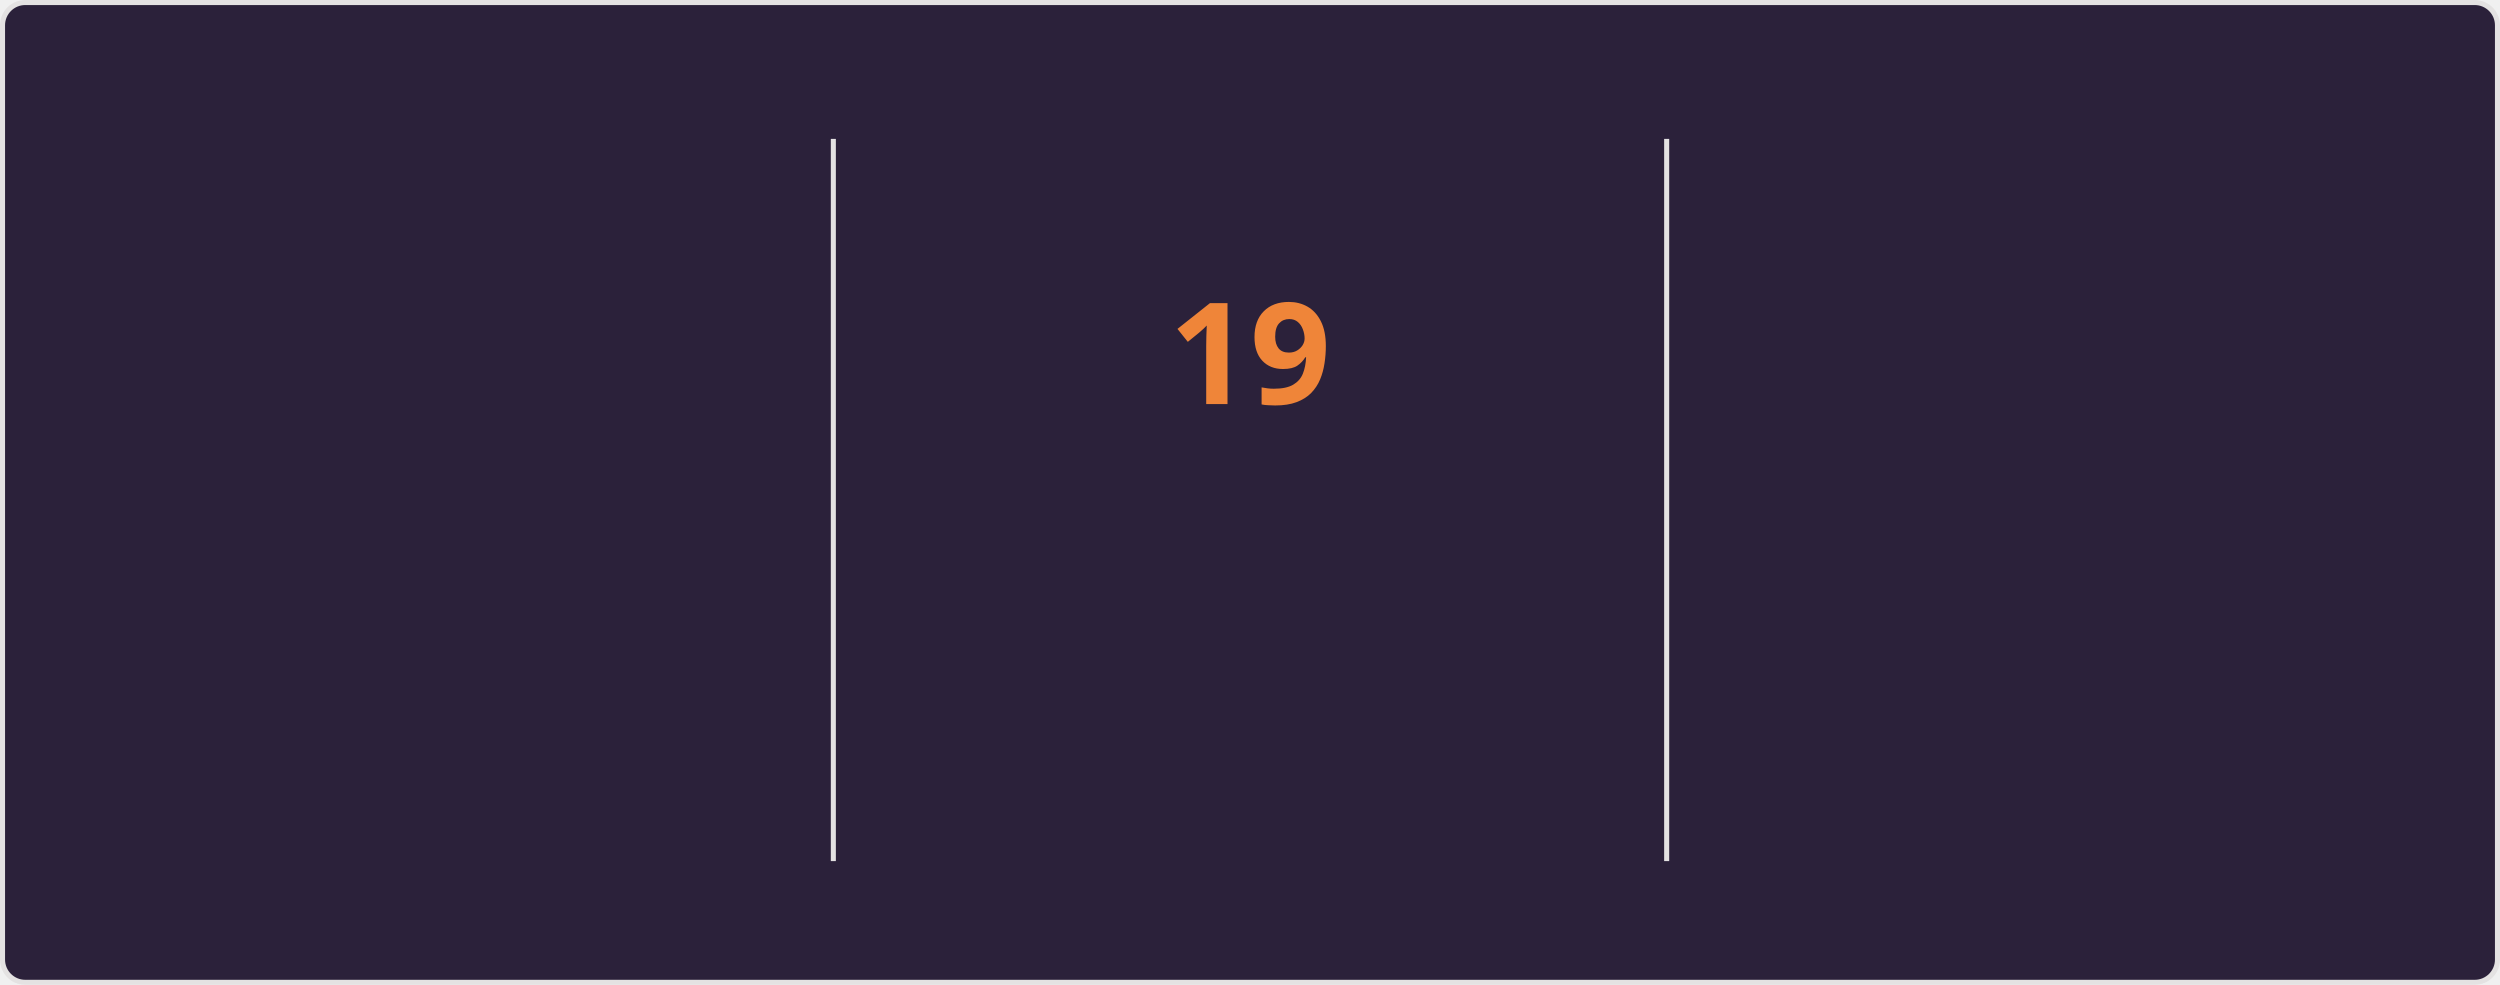
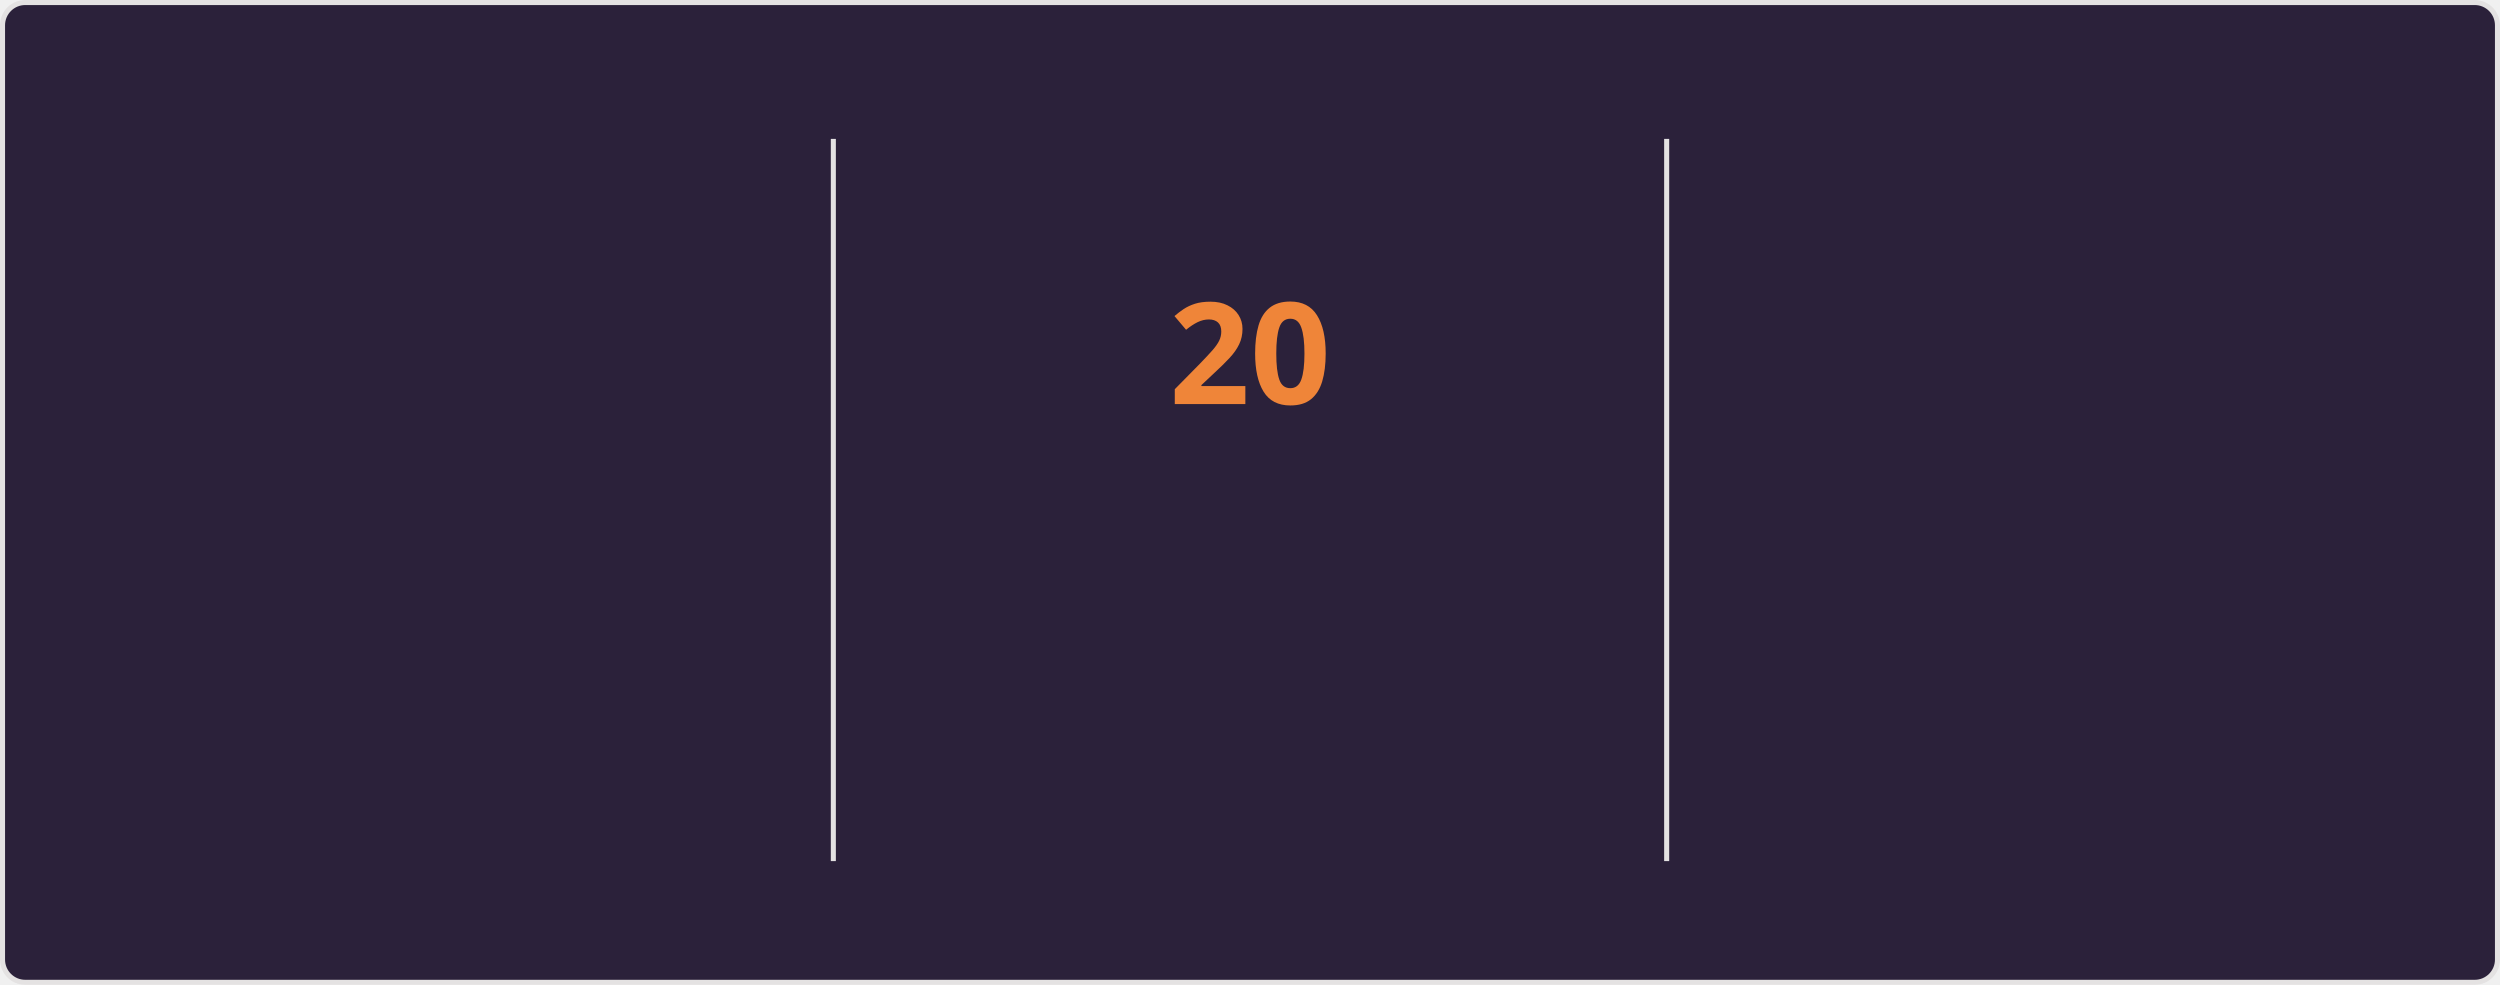
<svg xmlns="http://www.w3.org/2000/svg" style="isolation: isolate" viewBox="0 0 495 195" width="495px" height="195px" direction="ltr">
  <style>
    @keyframes currstreak {
      0% { font-size: 3px; opacity: 0.2; }
      80% { font-size: 34px; opacity: 1; }
      100% { font-size: 28px; opacity: 1; }
    }
    @keyframes fadein {
      0% { opacity: 0; }
      100% { opacity: 1; }
    }
    .big-number {
      font-family: "Segoe UI", Ubuntu, sans-serif;
      font-weight: 700;
      font-size: 28px;
      fill: #e2e9ec;
    }
    .label {
      font-family: "Segoe UI", Ubuntu, sans-serif;
      font-weight: 400;
      font-size: 14px;
      fill: #e2e9ec;
    }
    .range-text {
      font-family: "Segoe UI", Ubuntu, sans-serif;
      font-weight: 400;
      font-size: 12px;
      fill: #e2e9ec;
    }
    .current-streak-num {
      font-family: "Segoe UI", Ubuntu, sans-serif;
      font-weight: 700;
      font-size: 28px;
      fill: #ef8539;
    }</style>
  <defs>
    <clipPath id="outer_rectangle">
      <rect width="495" height="195" rx="4.5" />
    </clipPath>
    <mask id="mask_out_ring_behind_fire">
      <rect width="495" height="195" fill="white" />
      <ellipse id="mask-ellipse" cx="247.5" cy="32" rx="13" ry="18" fill="black" />
    </mask>
  </defs>
  <g clip-path="url(#outer_rectangle)">
    <g style="isolation: isolate">
      <rect fill="#2b213a" rx="4.5" x="0.5" y="0.5" width="494" height="194" stroke="#e4e2e2" />
    </g>
    <g style="isolation: isolate">
      <line x1="165" y1="28" x2="165" y2="170" vector-effect="non-scaling-stroke" stroke-width="1" stroke="#e4e2e2" stroke-linejoin="miter" stroke-linecap="square" stroke-miterlimit="3" />
      <line x1="330" y1="28" x2="330" y2="170" vector-effect="non-scaling-stroke" stroke-width="1" stroke="#e4e2e2" stroke-linejoin="miter" stroke-linecap="square" stroke-miterlimit="3" />
    </g>
    <g style="isolation: isolate">
      <g transform="translate(82.5, 48)">
        <text x="0" y="32" stroke-width="0" text-anchor="middle" class="big-number" style="opacity: 0; animation: fadein 0.5s linear forwards 0.6s">
            3.8K
          </text>
      </g>
      <g transform="translate(82.5, 84)">
        <text x="0" y="32" stroke-width="0" text-anchor="middle" class="label" style="opacity: 0; animation: fadein 0.5s linear forwards 0.7s">
            Total Contributions
          </text>
      </g>
      <g transform="translate(82.5, 114)">
        <text x="0" y="32" stroke-width="0" text-anchor="middle" class="range-text" style="opacity: 0; animation: fadein 0.5s linear forwards 0.8s">
            Oct 5 - Present
          </text>
      </g>
    </g>
    <g style="isolation: isolate">
      <g mask="url(#mask_out_ring_behind_fire)">
        <circle cx="247.5" cy="71" r="40" fill="none" stroke="#e2e9ec" stroke-width="5" style="opacity: 0; animation: fadein 0.5s linear forwards 0.4s" />
      </g>
      <g transform="translate(247.5, 19.5)" stroke-opacity="0" style="opacity: 0; animation: fadein 0.5s linear forwards 0.6s">
        <path d="M -12 -0.5 L 15 -0.5 L 15 23.5 L -12 23.5 L -12 -0.5 Z" fill="none" />
        <path d="M 1.5 0.67 C 1.5 0.67 2.24 3.32 2.24 5.47 C 2.24 7.53 0.89 9.2 -1.17 9.2 C -3.23 9.2 -4.79 7.53 -4.79 5.47 L -4.76 5.11 C -6.78 7.51 -8 10.62 -8 13.99 C -8 18.41 -4.42 22 0 22 C 4.42 22 8 18.41 8 13.99 C 8 8.6 5.41 3.79 1.5 0.67 Z M -0.29 19 C -2.07 19 -3.51 17.6 -3.51 15.86 C -3.51 14.24 -2.46 13.1 -0.7 12.74 C 1.07 12.38 2.9 11.53 3.92 10.16 C 4.31 11.45 4.51 12.81 4.51 14.2 C 4.51 16.85 2.36 19 -0.29 19 Z" fill="#e2e9ec" stroke-opacity="0" />
      </g>
      <g transform="translate(247.5, 48)">
        <text x="0" y="32" stroke-width="0" text-anchor="middle" class="current-streak-num" style="animation: currstreak 0.6s linear forwards">
-             19
+             20
          </text>
      </g>
      <g transform="translate(247.5, 108)">
        <text x="0" y="32" stroke-width="0" text-anchor="middle" class="label" style="opacity: 0; animation: fadein 0.5s linear forwards 0.9s">
            Current Streak
          </text>
      </g>
      <g transform="translate(247.5, 145)">
        <text x="0" y="21" stroke-width="0" text-anchor="middle" class="range-text" style="opacity: 0; animation: fadein 0.5s linear forwards 0.9s">
-             Sep 16 - Oct 4
+             Sep 16 - Oct 5
          </text>
      </g>
    </g>
    <g style="isolation: isolate">
      <g transform="translate(412.5, 48)">
        <text x="0" y="32" stroke-width="0" text-anchor="middle" class="big-number" style="opacity: 0; animation: fadein 0.5s linear forwards 1.2s">
            35
          </text>
      </g>
      <g transform="translate(412.5, 84)">
        <text x="0" y="32" stroke-width="0" text-anchor="middle" class="label" style="opacity: 0; animation: fadein 0.5s linear forwards 1.3s">
            Longest Streak
          </text>
      </g>
      <g transform="translate(412.5, 114)">
        <text x="0" y="32" stroke-width="0" text-anchor="middle" class="range-text" style="opacity: 0; animation: fadein 0.5s linear forwards 1.4s">
            Jul 19 - Aug 22
          </text>
      </g>
    </g>
  </g>
</svg>
